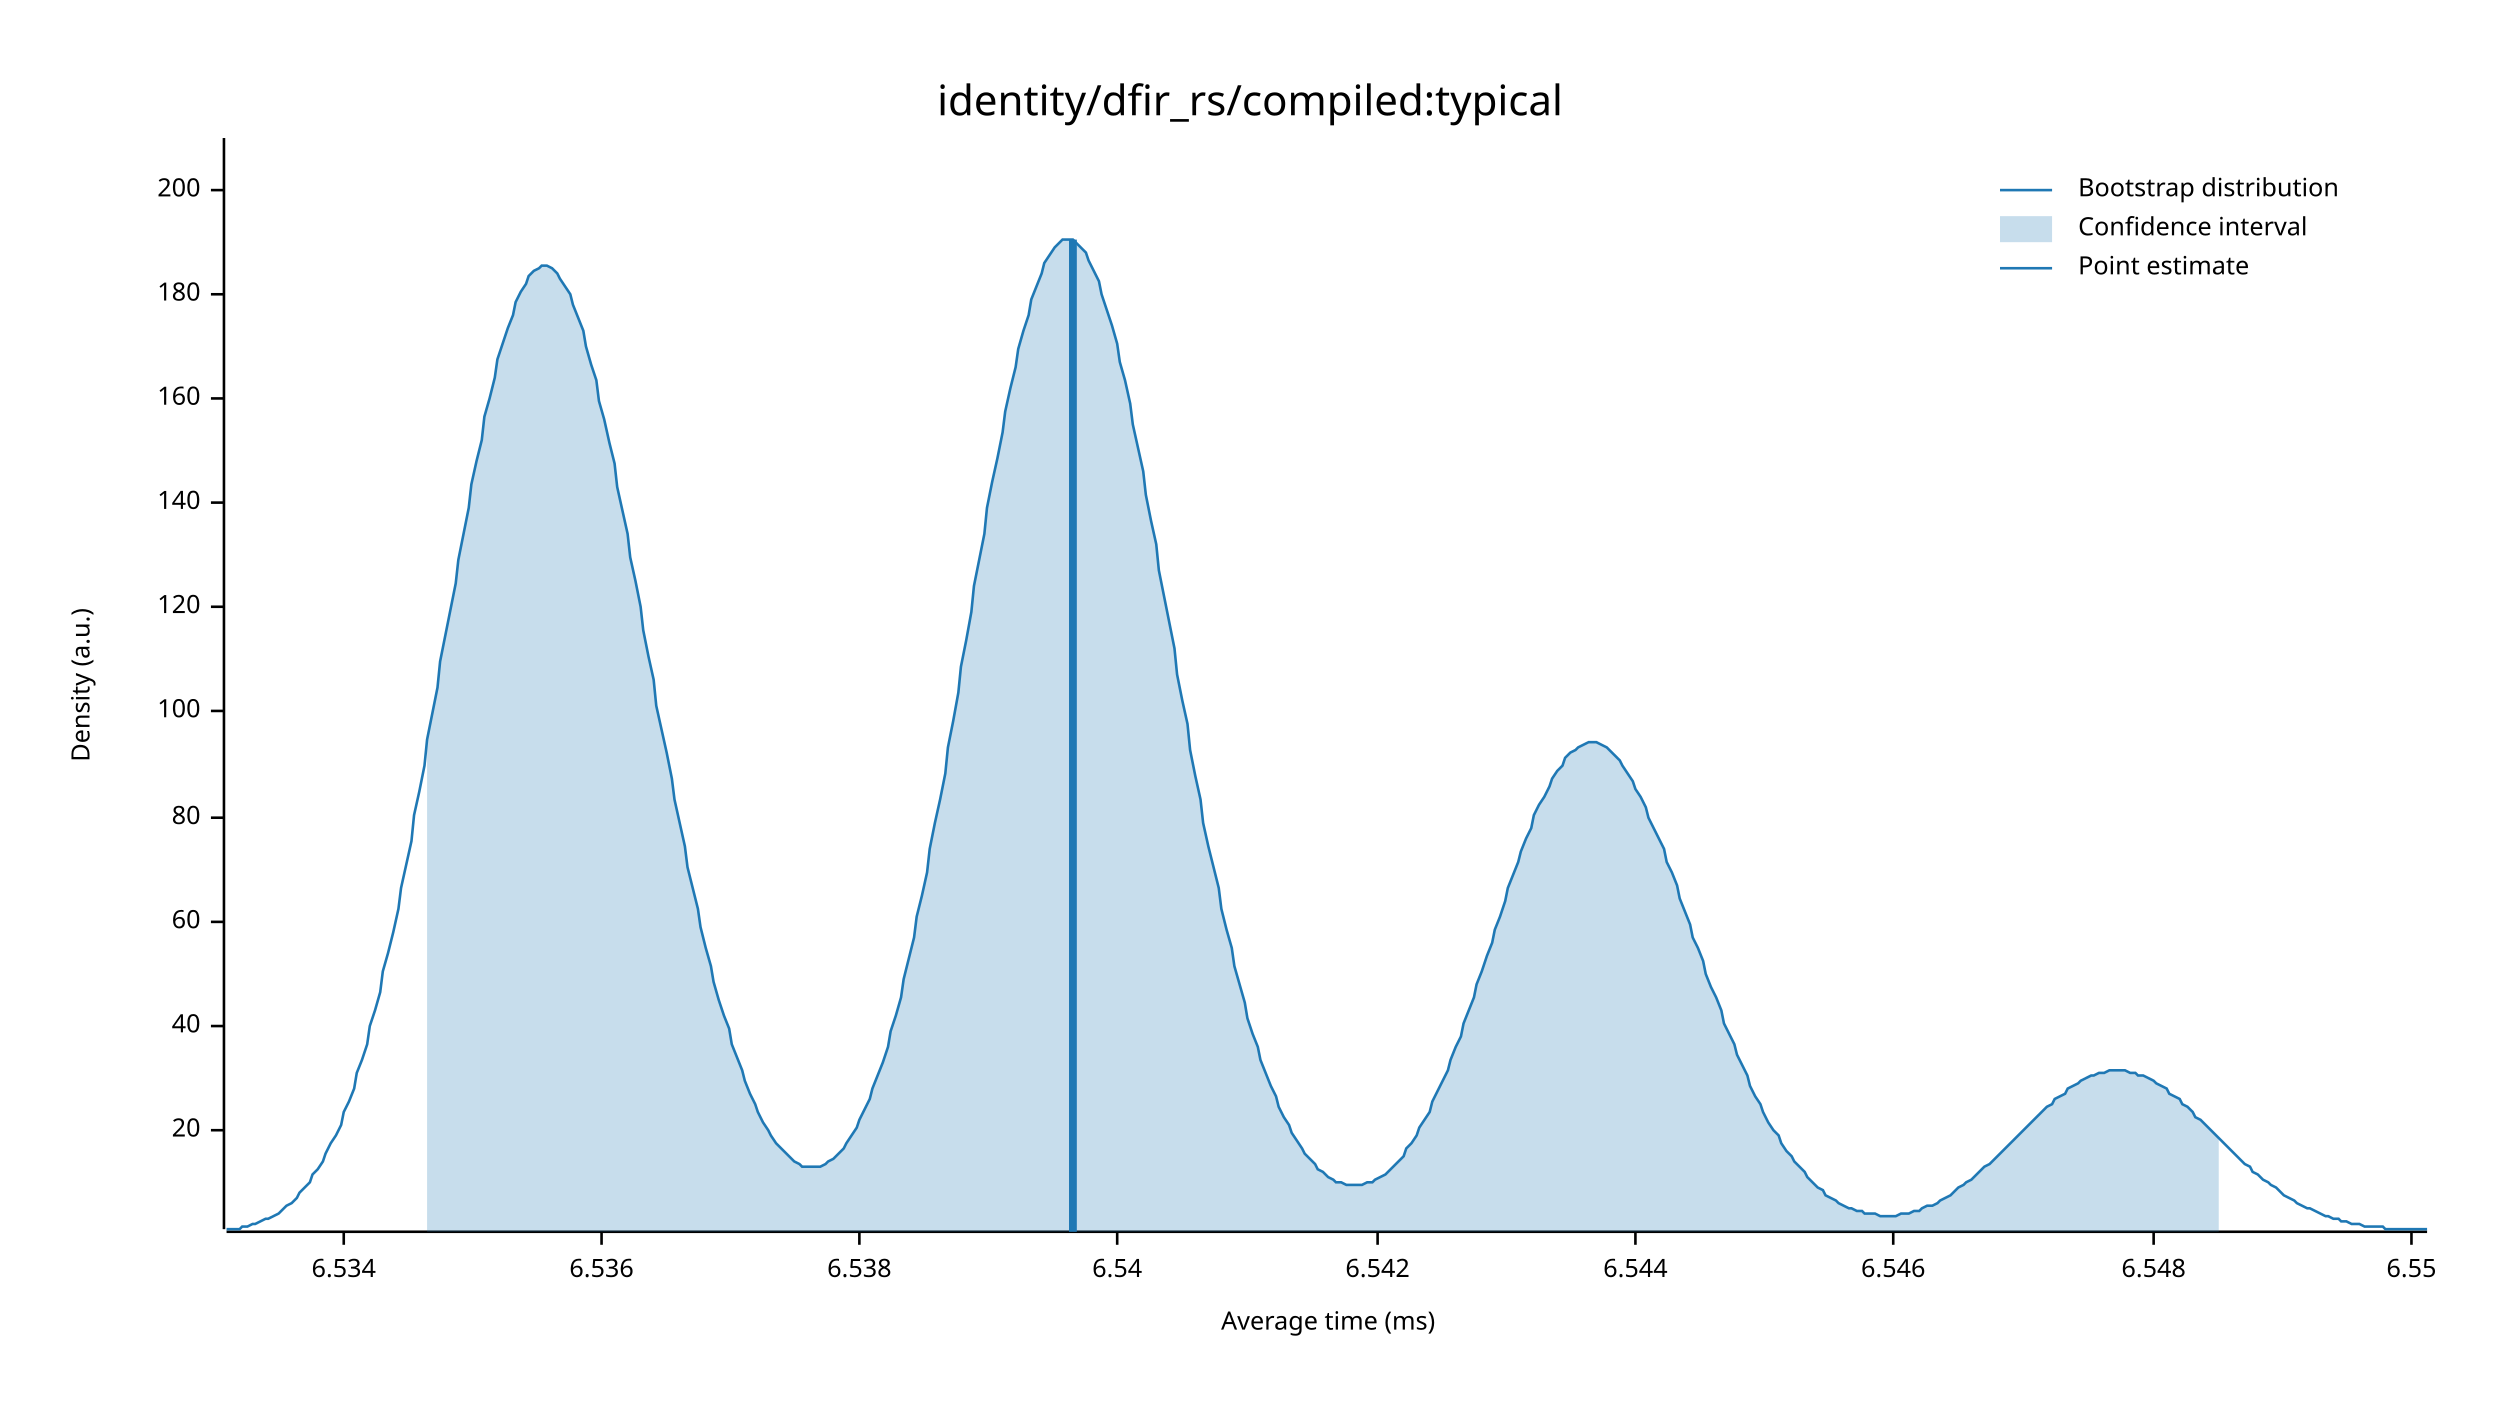
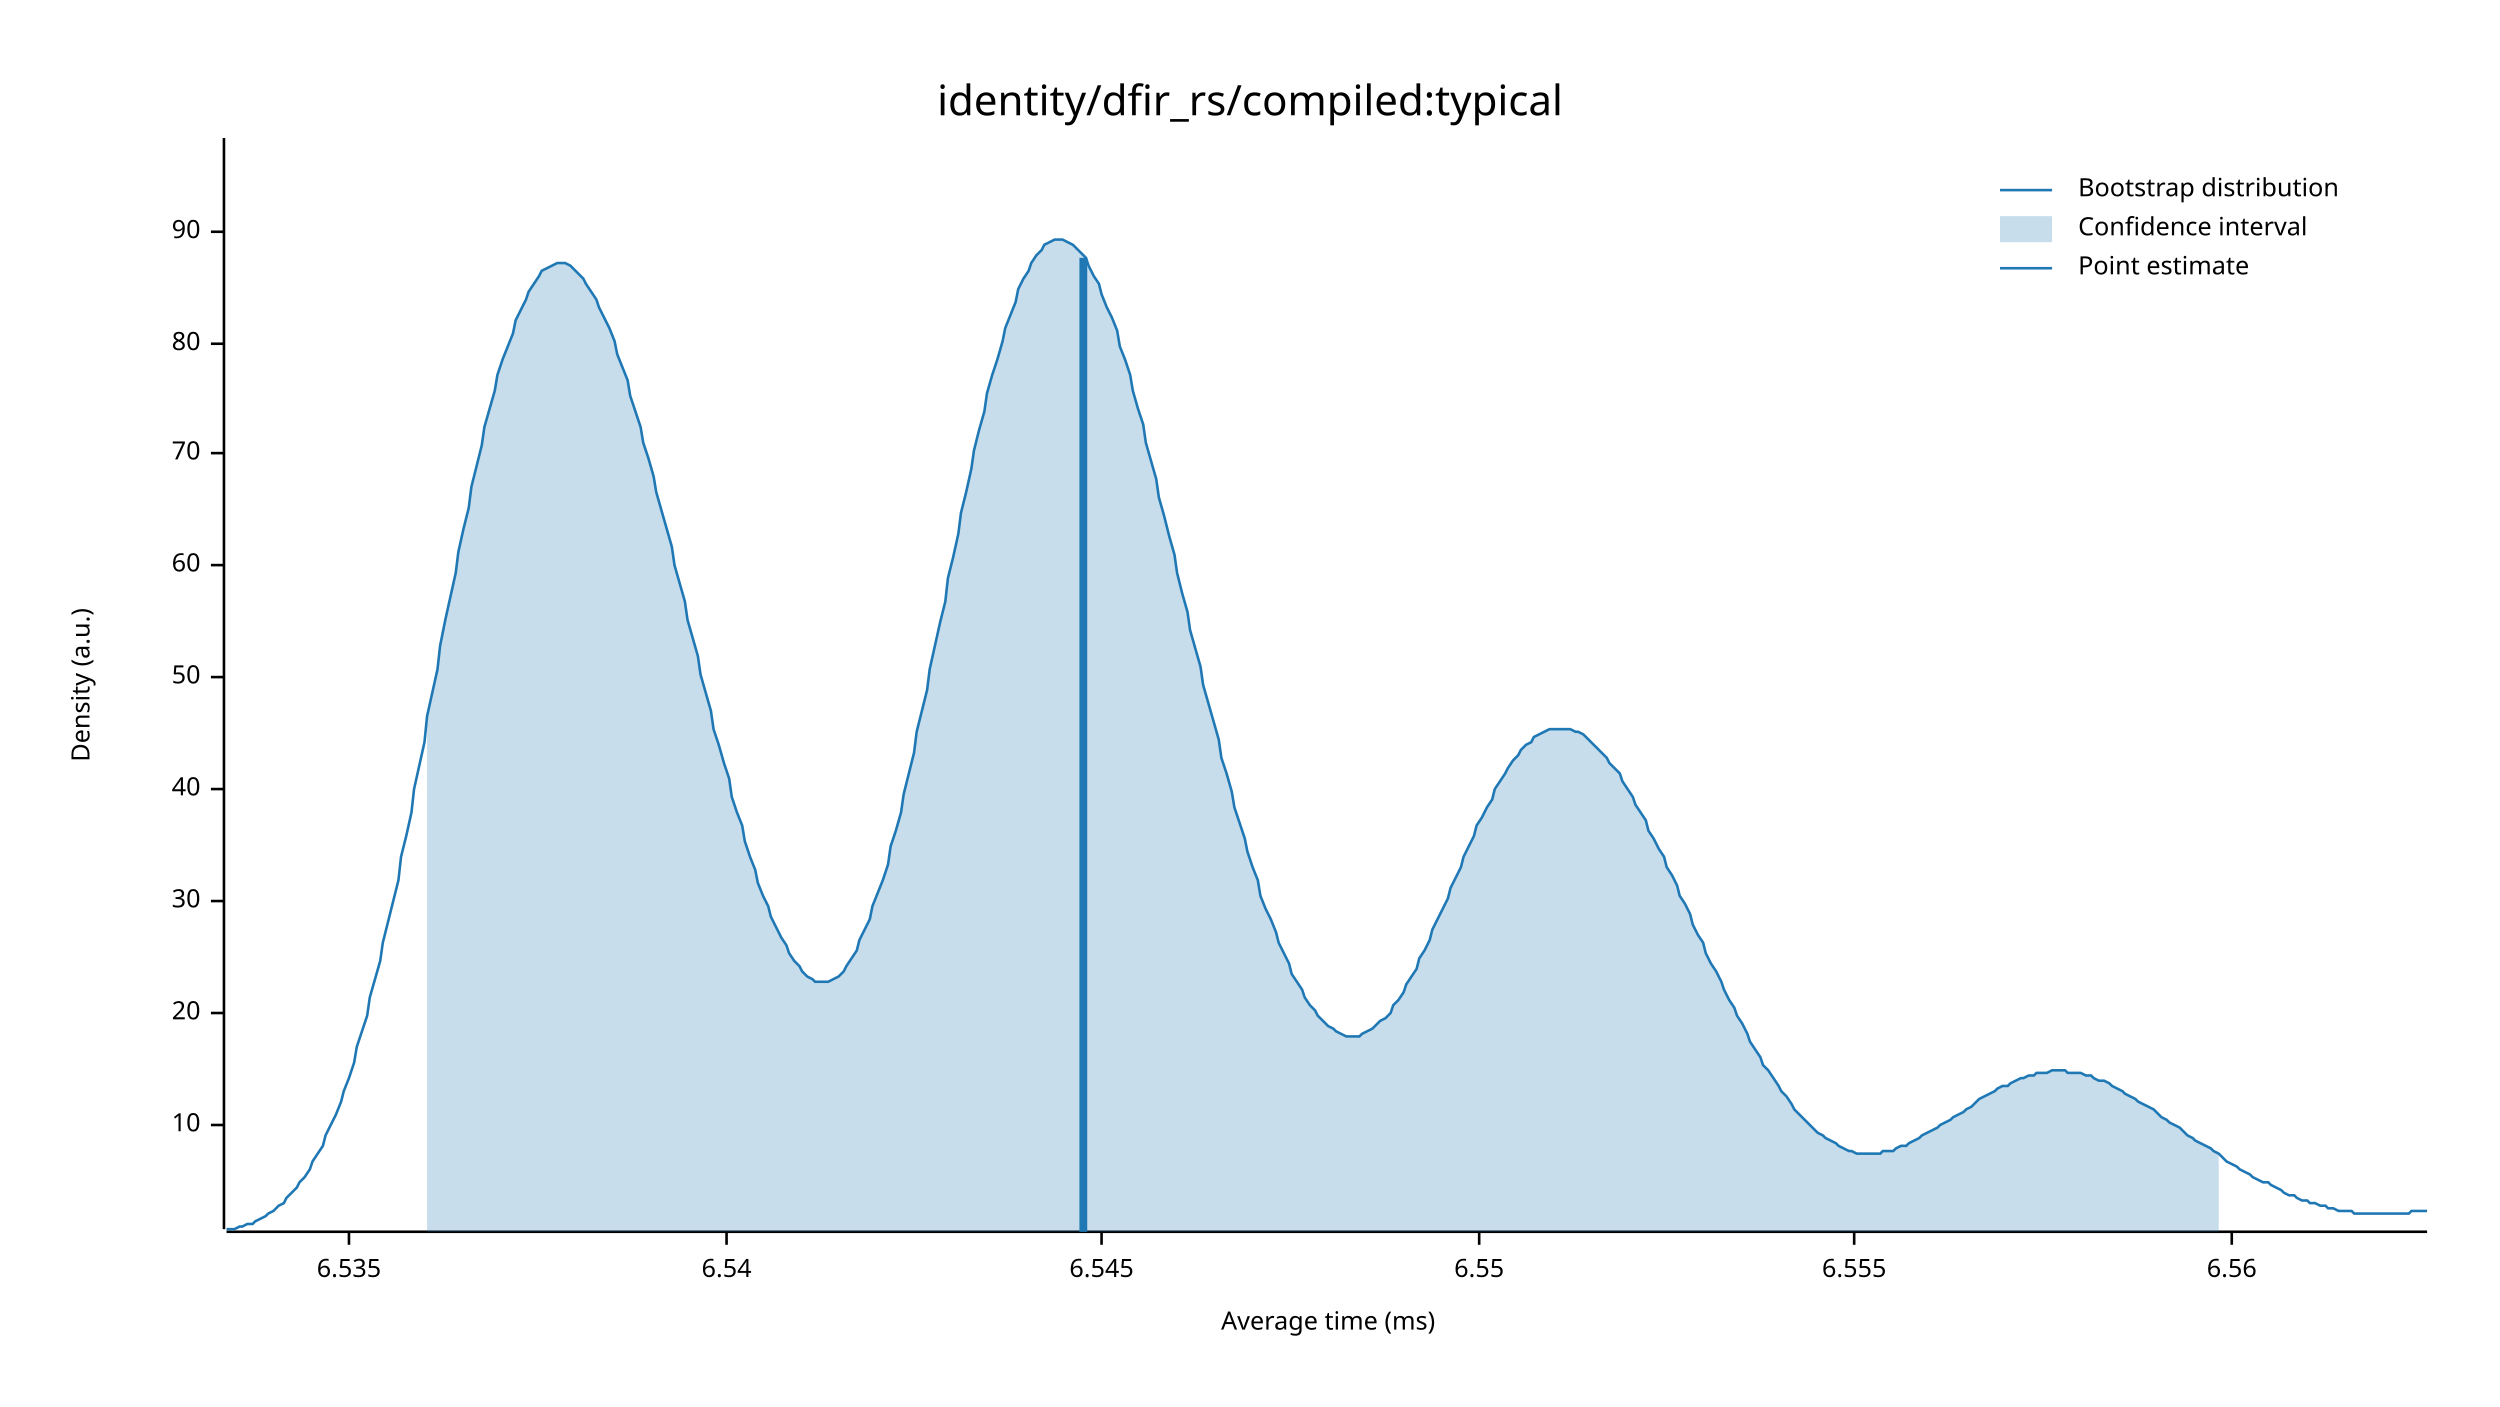
<svg xmlns="http://www.w3.org/2000/svg" width="960" height="540" viewBox="0 0 960 540">
  <text x="480" y="32" dy="0.76em" text-anchor="middle" font-family="sans-serif" font-size="16.129" opacity="1" fill="#000000">
identity/dfir_rs/compiled:typical
</text>
  <text x="27" y="263" dy="0.76em" text-anchor="middle" font-family="sans-serif" font-size="9.677" opacity="1" fill="#000000" transform="rotate(270, 27, 263)">
Density (a.u.)
</text>
  <text x="510" y="513" dy="-0.5ex" text-anchor="middle" font-family="sans-serif" font-size="9.677" opacity="1" fill="#000000">
Average time (ms)
</text>
  <polyline fill="none" opacity="1" stroke="#000000" stroke-width="1" points="86,53 86,472 " />
-   <text x="77" y="434" dy="0.5ex" text-anchor="end" font-family="sans-serif" font-size="9.677" opacity="1" fill="#000000">
+   <text x="77" y="432" dy="0.5ex" text-anchor="end" font-family="sans-serif" font-size="9.677" opacity="1" fill="#000000">
+ 10
+ </text>
+   <polyline fill="none" opacity="1" stroke="#000000" stroke-width="1" points="81,432 86,432 " />
+   <text x="77" y="389" dy="0.5ex" text-anchor="end" font-family="sans-serif" font-size="9.677" opacity="1" fill="#000000">
20
</text>
-   <polyline fill="none" opacity="1" stroke="#000000" stroke-width="1" points="81,434 86,434 " />
-   <text x="77" y="394" dy="0.5ex" text-anchor="end" font-family="sans-serif" font-size="9.677" opacity="1" fill="#000000">
+   <polyline fill="none" opacity="1" stroke="#000000" stroke-width="1" points="81,389 86,389 " />
+   <text x="77" y="346" dy="0.5ex" text-anchor="end" font-family="sans-serif" font-size="9.677" opacity="1" fill="#000000">
+ 30
+ </text>
+   <polyline fill="none" opacity="1" stroke="#000000" stroke-width="1" points="81,346 86,346 " />
+   <text x="77" y="303" dy="0.5ex" text-anchor="end" font-family="sans-serif" font-size="9.677" opacity="1" fill="#000000">
40
</text>
-   <polyline fill="none" opacity="1" stroke="#000000" stroke-width="1" points="81,394 86,394 " />
-   <text x="77" y="354" dy="0.5ex" text-anchor="end" font-family="sans-serif" font-size="9.677" opacity="1" fill="#000000">
+   <polyline fill="none" opacity="1" stroke="#000000" stroke-width="1" points="81,303 86,303 " />
+   <text x="77" y="260" dy="0.5ex" text-anchor="end" font-family="sans-serif" font-size="9.677" opacity="1" fill="#000000">
+ 50
+ </text>
+   <polyline fill="none" opacity="1" stroke="#000000" stroke-width="1" points="81,260 86,260 " />
+   <text x="77" y="217" dy="0.5ex" text-anchor="end" font-family="sans-serif" font-size="9.677" opacity="1" fill="#000000">
60
</text>
-   <polyline fill="none" opacity="1" stroke="#000000" stroke-width="1" points="81,354 86,354 " />
-   <text x="77" y="314" dy="0.5ex" text-anchor="end" font-family="sans-serif" font-size="9.677" opacity="1" fill="#000000">
+   <polyline fill="none" opacity="1" stroke="#000000" stroke-width="1" points="81,217 86,217 " />
+   <text x="77" y="174" dy="0.5ex" text-anchor="end" font-family="sans-serif" font-size="9.677" opacity="1" fill="#000000">
+ 70
+ </text>
+   <polyline fill="none" opacity="1" stroke="#000000" stroke-width="1" points="81,174 86,174 " />
+   <text x="77" y="132" dy="0.5ex" text-anchor="end" font-family="sans-serif" font-size="9.677" opacity="1" fill="#000000">
80
</text>
-   <polyline fill="none" opacity="1" stroke="#000000" stroke-width="1" points="81,314 86,314 " />
-   <text x="77" y="273" dy="0.5ex" text-anchor="end" font-family="sans-serif" font-size="9.677" opacity="1" fill="#000000">
- 100
+   <polyline fill="none" opacity="1" stroke="#000000" stroke-width="1" points="81,132 86,132 " />
+   <text x="77" y="89" dy="0.5ex" text-anchor="end" font-family="sans-serif" font-size="9.677" opacity="1" fill="#000000">
+ 90
</text>
-   <polyline fill="none" opacity="1" stroke="#000000" stroke-width="1" points="81,273 86,273 " />
-   <text x="77" y="233" dy="0.5ex" text-anchor="end" font-family="sans-serif" font-size="9.677" opacity="1" fill="#000000">
- 120
+   <polyline fill="none" opacity="1" stroke="#000000" stroke-width="1" points="81,89 86,89 " />
+   <polyline fill="none" opacity="1" stroke="#000000" stroke-width="1" points="87,473 932,473 " />
+   <text x="134" y="483" dy="0.76em" text-anchor="middle" font-family="sans-serif" font-size="9.677" opacity="1" fill="#000000">
+ 6.535
</text>
-   <polyline fill="none" opacity="1" stroke="#000000" stroke-width="1" points="81,233 86,233 " />
-   <text x="77" y="193" dy="0.5ex" text-anchor="end" font-family="sans-serif" font-size="9.677" opacity="1" fill="#000000">
- 140
- </text>
-   <polyline fill="none" opacity="1" stroke="#000000" stroke-width="1" points="81,193 86,193 " />
-   <text x="77" y="153" dy="0.5ex" text-anchor="end" font-family="sans-serif" font-size="9.677" opacity="1" fill="#000000">
- 160
- </text>
-   <polyline fill="none" opacity="1" stroke="#000000" stroke-width="1" points="81,153 86,153 " />
-   <text x="77" y="113" dy="0.5ex" text-anchor="end" font-family="sans-serif" font-size="9.677" opacity="1" fill="#000000">
- 180
- </text>
-   <polyline fill="none" opacity="1" stroke="#000000" stroke-width="1" points="81,113 86,113 " />
-   <text x="77" y="73" dy="0.5ex" text-anchor="end" font-family="sans-serif" font-size="9.677" opacity="1" fill="#000000">
- 200
- </text>
-   <polyline fill="none" opacity="1" stroke="#000000" stroke-width="1" points="81,73 86,73 " />
-   <polyline fill="none" opacity="1" stroke="#000000" stroke-width="1" points="87,473 932,473 " />
-   <text x="132" y="483" dy="0.76em" text-anchor="middle" font-family="sans-serif" font-size="9.677" opacity="1" fill="#000000">
- 6.534
- </text>
-   <polyline fill="none" opacity="1" stroke="#000000" stroke-width="1" points="132,473 132,478 " />
-   <text x="231" y="483" dy="0.76em" text-anchor="middle" font-family="sans-serif" font-size="9.677" opacity="1" fill="#000000">
- 6.536
- </text>
-   <polyline fill="none" opacity="1" stroke="#000000" stroke-width="1" points="231,473 231,478 " />
-   <text x="330" y="483" dy="0.76em" text-anchor="middle" font-family="sans-serif" font-size="9.677" opacity="1" fill="#000000">
- 6.538
- </text>
-   <polyline fill="none" opacity="1" stroke="#000000" stroke-width="1" points="330,473 330,478 " />
-   <text x="429" y="483" dy="0.76em" text-anchor="middle" font-family="sans-serif" font-size="9.677" opacity="1" fill="#000000">
+   <polyline fill="none" opacity="1" stroke="#000000" stroke-width="1" points="134,473 134,478 " />
+   <text x="279" y="483" dy="0.76em" text-anchor="middle" font-family="sans-serif" font-size="9.677" opacity="1" fill="#000000">
6.54
</text>
-   <polyline fill="none" opacity="1" stroke="#000000" stroke-width="1" points="429,473 429,478 " />
-   <text x="529" y="483" dy="0.76em" text-anchor="middle" font-family="sans-serif" font-size="9.677" opacity="1" fill="#000000">
- 6.542
+   <polyline fill="none" opacity="1" stroke="#000000" stroke-width="1" points="279,473 279,478 " />
+   <text x="423" y="483" dy="0.76em" text-anchor="middle" font-family="sans-serif" font-size="9.677" opacity="1" fill="#000000">
+ 6.545
</text>
-   <polyline fill="none" opacity="1" stroke="#000000" stroke-width="1" points="529,473 529,478 " />
-   <text x="628" y="483" dy="0.76em" text-anchor="middle" font-family="sans-serif" font-size="9.677" opacity="1" fill="#000000">
- 6.544
- </text>
-   <polyline fill="none" opacity="1" stroke="#000000" stroke-width="1" points="628,473 628,478 " />
-   <text x="727" y="483" dy="0.76em" text-anchor="middle" font-family="sans-serif" font-size="9.677" opacity="1" fill="#000000">
- 6.546
- </text>
-   <polyline fill="none" opacity="1" stroke="#000000" stroke-width="1" points="727,473 727,478 " />
-   <text x="827" y="483" dy="0.76em" text-anchor="middle" font-family="sans-serif" font-size="9.677" opacity="1" fill="#000000">
- 6.548
- </text>
-   <polyline fill="none" opacity="1" stroke="#000000" stroke-width="1" points="827,473 827,478 " />
-   <text x="926" y="483" dy="0.76em" text-anchor="middle" font-family="sans-serif" font-size="9.677" opacity="1" fill="#000000">
+   <polyline fill="none" opacity="1" stroke="#000000" stroke-width="1" points="423,473 423,478 " />
+   <text x="568" y="483" dy="0.76em" text-anchor="middle" font-family="sans-serif" font-size="9.677" opacity="1" fill="#000000">
6.55
</text>
-   <polyline fill="none" opacity="1" stroke="#000000" stroke-width="1" points="926,473 926,478 " />
-   <polyline fill="none" opacity="1" stroke="#1F78B4" stroke-width="1" points="87,472 88,472 90,472 92,472 93,471 95,471 97,470 98,470 100,469 102,468 103,468 105,467 107,466 109,464 110,463 112,462 114,460 115,458 117,456 119,454 120,451 122,449 124,446 125,443 127,439 129,436 131,432 132,427 134,423 136,418 137,412 139,407 141,401 142,394 144,388 146,381 147,373 149,366 151,358 153,349 154,341 156,332 158,323 159,313 161,304 163,294 164,284 166,274 168,264 169,254 171,244 173,234 175,224 176,215 178,205 180,195 181,186 183,177 185,169 186,160 188,153 190,145 191,138 193,132 195,126 197,121 198,116 200,112 202,109 203,106 205,104 207,103 208,102 210,102 212,103 214,105 215,107 217,110 219,113 220,117 222,122 224,127 225,133 227,140 229,146 230,154 232,161 234,170 236,178 237,187 239,196 241,205 242,214 244,223 246,233 247,242 249,252 251,261 252,271 254,280 256,289 258,299 259,307 261,316 263,325 264,333 266,341 268,349 269,356 271,364 273,371 274,377 276,384 278,390 280,395 281,401 283,406 285,411 286,415 288,420 290,424 291,427 293,431 295,434 296,436 298,439 300,441 302,443 303,444 305,446 307,447 308,448 310,448 312,448 313,448 315,448 317,447 318,446 320,445 322,443 324,441 325,439 327,436 329,433 330,430 332,426 334,422 335,418 337,413 339,408 341,402 342,396 344,390 346,383 347,376 349,368 351,360 352,352 354,344 356,335 357,326 359,316 361,307 363,297 364,287 366,277 368,266 369,256 371,246 373,235 374,225 376,215 378,205 379,195 381,185 383,176 385,166 386,158 388,149 390,141 391,134 393,127 395,121 396,115 398,110 400,105 401,101 403,98 405,95 407,93 408,92 410,92 412,92 413,93 415,95 417,97 418,100 420,104 422,108 423,113 425,119 427,125 429,132 430,139 432,146 434,155 435,163 437,172 439,181 440,190 442,200 444,209 445,219 447,229 449,239 451,249 452,259 454,269 456,278 457,288 459,298 461,307 462,316 464,325 466,333 468,341 469,349 471,357 473,364 474,371 476,378 478,385 479,391 481,397 483,402 484,407 486,412 488,417 490,421 491,425 493,429 495,432 496,435 498,438 500,441 501,443 503,445 505,447 506,449 508,450 510,452 512,453 513,454 515,454 517,455 518,455 520,455 522,455 523,455 525,454 527,454 528,453 530,452 532,451 534,449 535,448 537,446 539,444 540,441 542,439 544,436 545,433 547,430 549,427 550,423 552,419 554,415 556,411 557,407 559,402 561,398 562,393 564,388 566,383 567,378 569,373 571,367 573,362 574,357 576,352 578,346 579,341 581,336 583,331 584,327 586,322 588,318 589,313 591,309 593,306 595,302 596,299 598,296 600,294 601,291 603,289 605,288 606,287 608,286 610,285 611,285 613,285 615,286 617,287 618,288 620,290 622,292 623,294 625,297 627,300 628,303 630,306 632,310 633,314 635,318 637,322 639,326 640,331 642,335 644,340 645,345 647,350 649,355 650,360 652,364 654,369 655,374 657,379 659,383 661,388 662,393 664,397 666,401 667,405 669,409 671,413 672,417 674,421 676,424 677,427 679,431 681,434 683,436 684,439 686,442 688,444 689,446 691,448 693,450 694,452 696,454 698,456 700,457 701,459 703,460 705,461 706,462 708,463 710,464 711,464 713,465 715,465 716,466 718,466 720,466 722,467 723,467 725,467 727,467 728,467 730,466 732,466 733,466 735,465 737,465 738,464 740,463 742,463 744,462 745,461 747,460 749,459 750,458 752,456 754,455 755,454 757,453 759,451 760,450 762,448 764,447 766,445 767,444 769,442 771,440 772,439 774,437 776,435 777,434 779,432 781,430 782,429 784,427 786,425 788,424 789,422 791,421 793,420 794,418 796,417 798,416 799,415 801,414 803,413 804,413 806,412 808,412 810,411 811,411 813,411 815,411 816,411 818,412 820,412 821,413 823,413 825,414 827,415 828,416 830,417 832,418 833,420 835,421 837,422 838,424 840,425 842,427 843,429 845,430 847,432 849,434 850,435 852,437 854,439 855,440 857,442 859,444 860,445 862,447 864,448 865,450 867,451 869,453 871,454 872,455 874,456 876,458 877,459 879,460 881,461 882,462 884,463 886,464 887,464 889,465 891,466 893,467 894,467 896,468 898,468 899,469 901,469 903,470 904,470 906,470 908,471 909,471 911,471 913,471 915,471 916,472 918,472 920,472 921,472 923,472 925,472 926,472 928,472 930,472 932,472 " />
-   <polygon opacity="0.25" fill="#1F78B4" points="164,284 166,274 168,264 169,254 171,244 173,234 175,224 176,215 178,205 180,195 181,186 183,177 185,169 186,160 188,153 190,145 191,138 193,132 195,126 197,121 198,116 200,112 202,109 203,106 205,104 207,103 208,102 210,102 212,103 214,105 215,107 217,110 219,113 220,117 222,122 224,127 225,133 227,140 229,146 230,154 232,161 234,170 236,178 237,187 239,196 241,205 242,214 244,223 246,233 247,242 249,252 251,261 252,271 254,280 256,289 258,299 259,307 261,316 263,325 264,333 266,341 268,349 269,356 271,364 273,371 274,377 276,384 278,390 280,395 281,401 283,406 285,411 286,415 288,420 290,424 291,427 293,431 295,434 296,436 298,439 300,441 302,443 303,444 305,446 307,447 308,448 310,448 312,448 313,448 315,448 317,447 318,446 320,445 322,443 324,441 325,439 327,436 329,433 330,430 332,426 334,422 335,418 337,413 339,408 341,402 342,396 344,390 346,383 347,376 349,368 351,360 352,352 354,344 356,335 357,326 359,316 361,307 363,297 364,287 366,277 368,266 369,256 371,246 373,235 374,225 376,215 378,205 379,195 381,185 383,176 385,166 386,158 388,149 390,141 391,134 393,127 395,121 396,115 398,110 400,105 401,101 403,98 405,95 407,93 408,92 410,92 412,92 413,93 415,95 417,97 418,100 420,104 422,108 423,113 425,119 427,125 429,132 430,139 432,146 434,155 435,163 437,172 439,181 440,190 442,200 444,209 445,219 447,229 449,239 451,249 452,259 454,269 456,278 457,288 459,298 461,307 462,316 464,325 466,333 468,341 469,349 471,357 473,364 474,371 476,378 478,385 479,391 481,397 483,402 484,407 486,412 488,417 490,421 491,425 493,429 495,432 496,435 498,438 500,441 501,443 503,445 505,447 506,449 508,450 510,452 512,453 513,454 515,454 517,455 518,455 520,455 522,455 523,455 525,454 527,454 528,453 530,452 532,451 534,449 535,448 537,446 539,444 540,441 542,439 544,436 545,433 547,430 549,427 550,423 552,419 554,415 556,411 557,407 559,402 561,398 562,393 564,388 566,383 567,378 569,373 571,367 573,362 574,357 576,352 578,346 579,341 581,336 583,331 584,327 586,322 588,318 589,313 591,309 593,306 595,302 596,299 598,296 600,294 601,291 603,289 605,288 606,287 608,286 610,285 611,285 613,285 615,286 617,287 618,288 620,290 622,292 623,294 625,297 627,300 628,303 630,306 632,310 633,314 635,318 637,322 639,326 640,331 642,335 644,340 645,345 647,350 649,355 650,360 652,364 654,369 655,374 657,379 659,383 661,388 662,393 664,397 666,401 667,405 669,409 671,413 672,417 674,421 676,424 677,427 679,431 681,434 683,436 684,439 686,442 688,444 689,446 691,448 693,450 694,452 696,454 698,456 700,457 701,459 703,460 705,461 706,462 708,463 710,464 711,464 713,465 715,465 716,466 718,466 720,466 722,467 723,467 725,467 727,467 728,467 730,466 732,466 733,466 735,465 737,465 738,464 740,463 742,463 744,462 745,461 747,460 749,459 750,458 752,456 754,455 755,454 757,453 759,451 760,450 762,448 764,447 766,445 767,444 769,442 771,440 772,439 774,437 776,435 777,434 779,432 781,430 782,429 784,427 786,425 788,424 789,422 791,421 793,420 794,418 796,417 798,416 799,415 801,414 803,413 804,413 806,412 808,412 810,411 811,411 813,411 815,411 816,411 818,412 820,412 821,413 823,413 825,414 827,415 828,416 830,417 832,418 833,420 835,421 837,422 838,424 840,425 842,427 843,429 845,430 847,432 849,434 850,435 852,437 852,473 164,473 " />
-   <polyline fill="none" opacity="1" stroke="#1F78B4" stroke-width="3" points="412,473 412,92 " />
+   <polyline fill="none" opacity="1" stroke="#000000" stroke-width="1" points="568,473 568,478 " />
+   <text x="712" y="483" dy="0.76em" text-anchor="middle" font-family="sans-serif" font-size="9.677" opacity="1" fill="#000000">
+ 6.555
+ </text>
+   <polyline fill="none" opacity="1" stroke="#000000" stroke-width="1" points="712,473 712,478 " />
+   <text x="857" y="483" dy="0.76em" text-anchor="middle" font-family="sans-serif" font-size="9.677" opacity="1" fill="#000000">
+ 6.56
+ </text>
+   <polyline fill="none" opacity="1" stroke="#000000" stroke-width="1" points="857,473 857,478 " />
+   <polyline fill="none" opacity="1" stroke="#1F78B4" stroke-width="1" points="87,472 88,472 90,472 92,471 93,471 95,470 97,470 98,469 100,468 102,467 103,466 105,465 107,463 109,462 110,460 112,458 114,456 115,454 117,452 119,449 120,446 122,443 124,440 125,436 127,432 129,428 131,423 132,419 134,414 136,408 137,402 139,396 141,390 142,383 144,376 146,369 147,362 149,354 151,346 153,338 154,329 156,321 158,312 159,303 161,294 163,285 164,275 166,266 168,257 169,248 171,238 173,229 175,220 176,212 178,203 180,195 181,187 183,179 185,171 186,164 188,157 190,150 191,144 193,138 195,133 197,128 198,123 200,119 202,115 203,112 205,109 207,106 208,104 210,103 212,102 214,101 215,101 217,101 219,102 220,103 222,105 224,107 225,109 227,112 229,115 230,118 232,122 234,126 236,131 237,136 239,141 241,146 242,152 244,158 246,164 247,170 249,176 251,183 252,189 254,196 256,203 258,210 259,217 261,224 263,231 264,238 266,245 268,252 269,259 271,266 273,273 274,280 276,286 278,293 280,299 281,306 283,312 285,317 286,323 288,329 290,334 291,339 293,344 295,348 296,352 298,356 300,360 302,363 303,366 305,369 307,371 308,373 310,375 312,376 313,377 315,377 317,377 318,377 320,376 322,375 324,373 325,371 327,368 329,365 330,361 332,357 334,353 335,348 337,343 339,338 341,332 342,325 344,319 346,312 347,305 349,297 351,289 352,281 354,273 356,265 357,257 359,248 361,239 363,231 364,222 366,214 368,205 369,197 371,189 373,180 374,173 376,165 378,158 379,151 381,144 383,138 385,131 386,126 388,121 390,116 391,111 393,107 395,104 396,101 398,98 400,96 401,94 403,93 405,92 407,92 408,92 410,93 412,94 413,95 415,97 417,99 418,102 420,106 422,109 423,113 425,118 427,122 429,127 430,133 432,138 434,144 435,150 437,157 439,163 440,170 442,177 444,184 445,191 447,198 449,206 451,213 452,220 454,228 456,235 457,242 459,249 461,256 462,263 464,270 466,277 468,284 469,291 471,297 473,304 474,310 476,316 478,322 479,327 481,333 483,338 484,344 486,349 488,353 490,358 491,362 493,366 495,370 496,374 498,377 500,380 501,383 503,386 505,388 506,390 508,392 510,394 512,395 513,396 515,397 517,398 518,398 520,398 522,398 523,397 525,396 527,395 528,394 530,392 532,391 534,389 535,386 537,384 539,381 540,378 542,375 544,372 545,368 547,365 549,361 550,357 552,353 554,349 556,345 557,341 559,337 561,333 562,329 564,325 566,321 567,317 569,314 571,310 573,307 574,303 576,300 578,297 579,295 581,292 583,290 584,288 586,286 588,285 589,283 591,282 593,281 595,280 596,280 598,280 600,280 601,280 603,280 605,281 606,281 608,282 610,284 611,285 613,287 615,289 617,291 618,293 620,295 622,297 623,300 625,303 627,306 628,309 630,312 632,315 633,319 635,322 637,326 639,329 640,333 642,336 644,340 645,344 647,347 649,351 650,355 652,359 654,362 655,366 657,370 659,373 661,377 662,380 664,384 666,387 667,390 669,393 671,397 672,400 674,403 676,406 677,409 679,411 681,414 683,417 684,419 686,421 688,424 689,426 691,428 693,430 694,431 696,433 698,435 700,436 701,437 703,438 705,439 706,440 708,441 710,442 711,442 713,443 715,443 716,443 718,443 720,443 722,443 723,442 725,442 727,442 728,441 730,440 732,440 733,439 735,438 737,437 738,436 740,435 742,434 744,433 745,432 747,431 749,430 750,429 752,428 754,427 755,426 757,425 759,423 760,422 762,421 764,420 766,419 767,418 769,417 771,417 772,416 774,415 776,414 777,414 779,413 781,413 782,412 784,412 786,412 788,411 789,411 791,411 793,411 794,412 796,412 798,412 799,412 801,413 803,413 804,414 806,415 808,415 810,416 811,417 813,418 815,419 816,420 818,421 820,422 821,423 823,424 825,425 827,426 828,427 830,429 832,430 833,431 835,432 837,433 838,434 840,436 842,437 843,438 845,439 847,440 849,441 850,442 852,443 854,445 855,446 857,447 859,448 860,449 862,450 864,451 865,452 867,453 869,454 871,454 872,455 874,456 876,457 877,458 879,459 881,459 882,460 884,461 886,461 887,462 889,462 891,463 893,463 894,464 896,464 898,465 899,465 901,465 903,465 904,466 906,466 908,466 909,466 911,466 913,466 915,466 916,466 918,466 920,466 921,466 923,466 925,466 926,465 928,465 930,465 932,465 " />
+   <polygon opacity="0.25" fill="#1F78B4" points="164,275 166,266 168,257 169,248 171,238 173,229 175,220 176,212 178,203 180,195 181,187 183,179 185,171 186,164 188,157 190,150 191,144 193,138 195,133 197,128 198,123 200,119 202,115 203,112 205,109 207,106 208,104 210,103 212,102 214,101 215,101 217,101 219,102 220,103 222,105 224,107 225,109 227,112 229,115 230,118 232,122 234,126 236,131 237,136 239,141 241,146 242,152 244,158 246,164 247,170 249,176 251,183 252,189 254,196 256,203 258,210 259,217 261,224 263,231 264,238 266,245 268,252 269,259 271,266 273,273 274,280 276,286 278,293 280,299 281,306 283,312 285,317 286,323 288,329 290,334 291,339 293,344 295,348 296,352 298,356 300,360 302,363 303,366 305,369 307,371 308,373 310,375 312,376 313,377 315,377 317,377 318,377 320,376 322,375 324,373 325,371 327,368 329,365 330,361 332,357 334,353 335,348 337,343 339,338 341,332 342,325 344,319 346,312 347,305 349,297 351,289 352,281 354,273 356,265 357,257 359,248 361,239 363,231 364,222 366,214 368,205 369,197 371,189 373,180 374,173 376,165 378,158 379,151 381,144 383,138 385,131 386,126 388,121 390,116 391,111 393,107 395,104 396,101 398,98 400,96 401,94 403,93 405,92 407,92 408,92 410,93 412,94 413,95 415,97 417,99 418,102 420,106 422,109 423,113 425,118 427,122 429,127 430,133 432,138 434,144 435,150 437,157 439,163 440,170 442,177 444,184 445,191 447,198 449,206 451,213 452,220 454,228 456,235 457,242 459,249 461,256 462,263 464,270 466,277 468,284 469,291 471,297 473,304 474,310 476,316 478,322 479,327 481,333 483,338 484,344 486,349 488,353 490,358 491,362 493,366 495,370 496,374 498,377 500,380 501,383 503,386 505,388 506,390 508,392 510,394 512,395 513,396 515,397 517,398 518,398 520,398 522,398 523,397 525,396 527,395 528,394 530,392 532,391 534,389 535,386 537,384 539,381 540,378 542,375 544,372 545,368 547,365 549,361 550,357 552,353 554,349 556,345 557,341 559,337 561,333 562,329 564,325 566,321 567,317 569,314 571,310 573,307 574,303 576,300 578,297 579,295 581,292 583,290 584,288 586,286 588,285 589,283 591,282 593,281 595,280 596,280 598,280 600,280 601,280 603,280 605,281 606,281 608,282 610,284 611,285 613,287 615,289 617,291 618,293 620,295 622,297 623,300 625,303 627,306 628,309 630,312 632,315 633,319 635,322 637,326 639,329 640,333 642,336 644,340 645,344 647,347 649,351 650,355 652,359 654,362 655,366 657,370 659,373 661,377 662,380 664,384 666,387 667,390 669,393 671,397 672,400 674,403 676,406 677,409 679,411 681,414 683,417 684,419 686,421 688,424 689,426 691,428 693,430 694,431 696,433 698,435 700,436 701,437 703,438 705,439 706,440 708,441 710,442 711,442 713,443 715,443 716,443 718,443 720,443 722,443 723,442 725,442 727,442 728,441 730,440 732,440 733,439 735,438 737,437 738,436 740,435 742,434 744,433 745,432 747,431 749,430 750,429 752,428 754,427 755,426 757,425 759,423 760,422 762,421 764,420 766,419 767,418 769,417 771,417 772,416 774,415 776,414 777,414 779,413 781,413 782,412 784,412 786,412 788,411 789,411 791,411 793,411 794,412 796,412 798,412 799,412 801,413 803,413 804,414 806,415 808,415 810,416 811,417 813,418 815,419 816,420 818,421 820,422 821,423 823,424 825,425 827,426 828,427 830,429 832,430 833,431 835,432 837,433 838,434 840,436 842,437 843,438 845,439 847,440 849,441 850,442 852,443 852,473 164,473 " />
+   <polyline fill="none" opacity="1" stroke="#1F78B4" stroke-width="3" points="416,473 416,99 " />
  <text x="798" y="68" dy="0.76em" text-anchor="start" font-family="sans-serif" font-size="9.677" opacity="1" fill="#000000">
Bootstrap distribution
</text>
  <text x="798" y="83" dy="0.76em" text-anchor="start" font-family="sans-serif" font-size="9.677" opacity="1" fill="#000000">
Confidence interval
</text>
  <text x="798" y="98" dy="0.76em" text-anchor="start" font-family="sans-serif" font-size="9.677" opacity="1" fill="#000000">
Point estimate
</text>
  <polyline fill="none" opacity="1" stroke="#1F78B4" stroke-width="1" points="768,73 788,73 " />
  <rect x="768" y="83" width="20" height="10" opacity="0.25" fill="#1F78B4" stroke="none" />
  <polyline fill="none" opacity="1" stroke="#1F78B4" stroke-width="1" points="768,103 788,103 " />
</svg>
